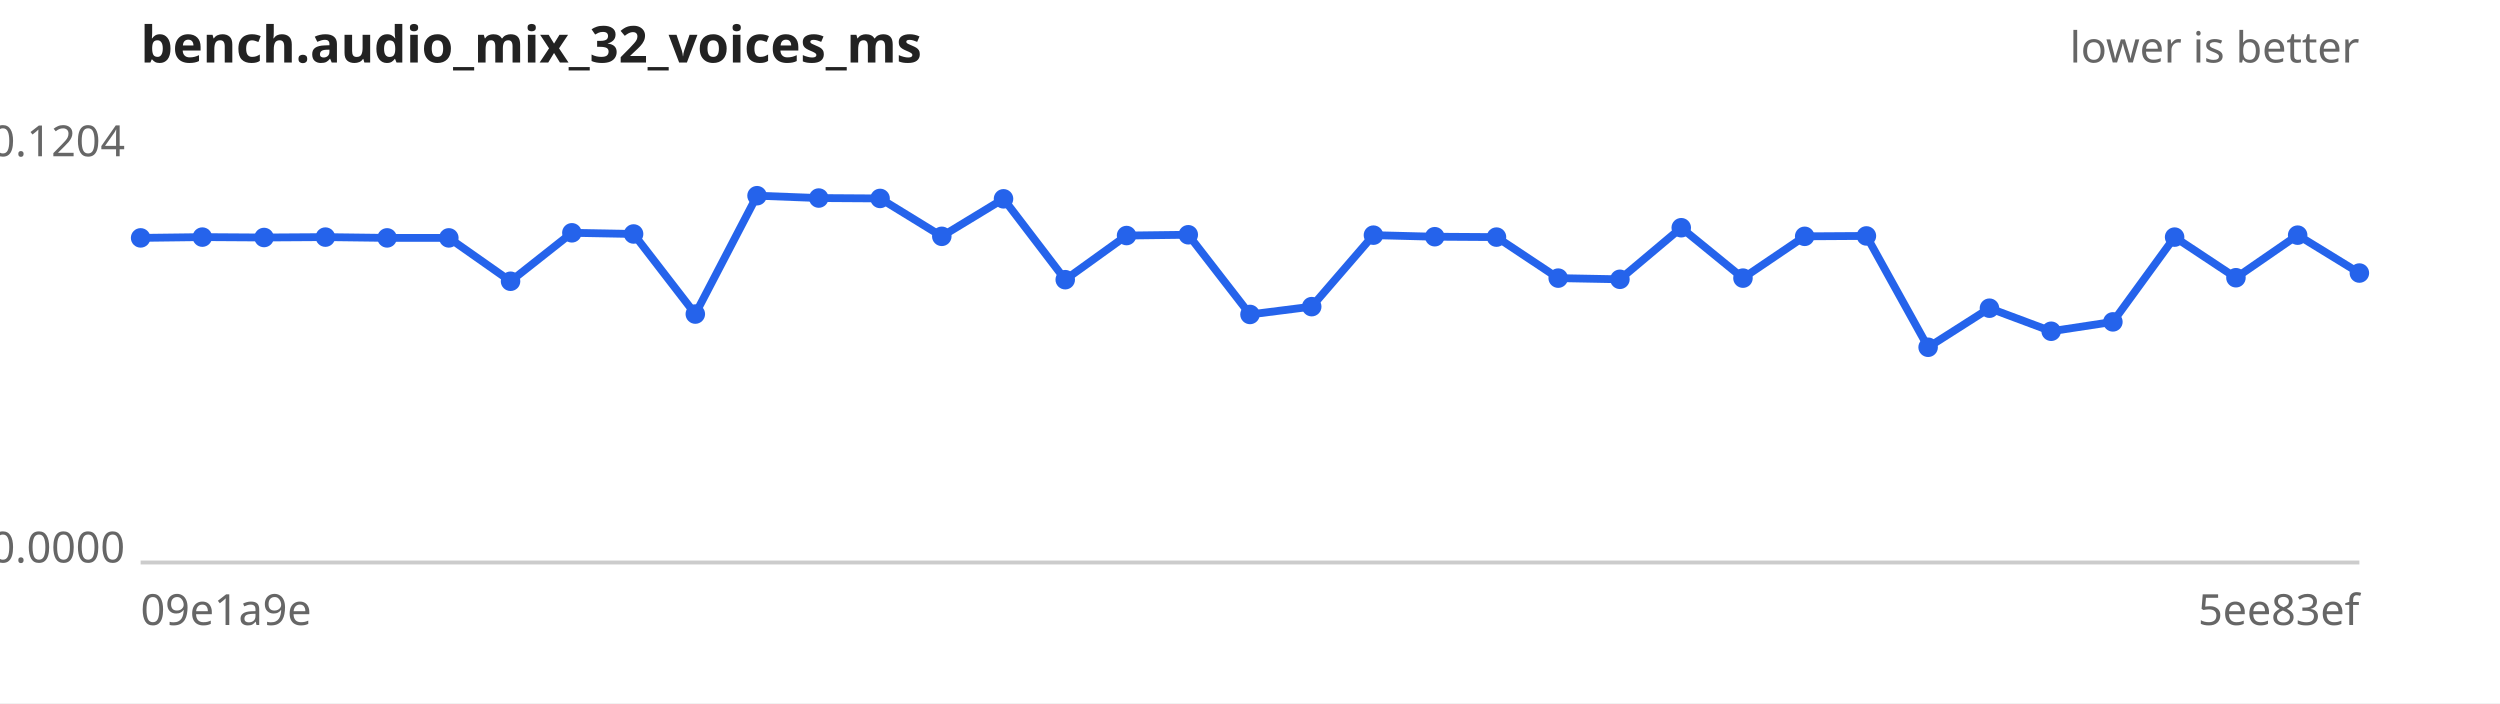
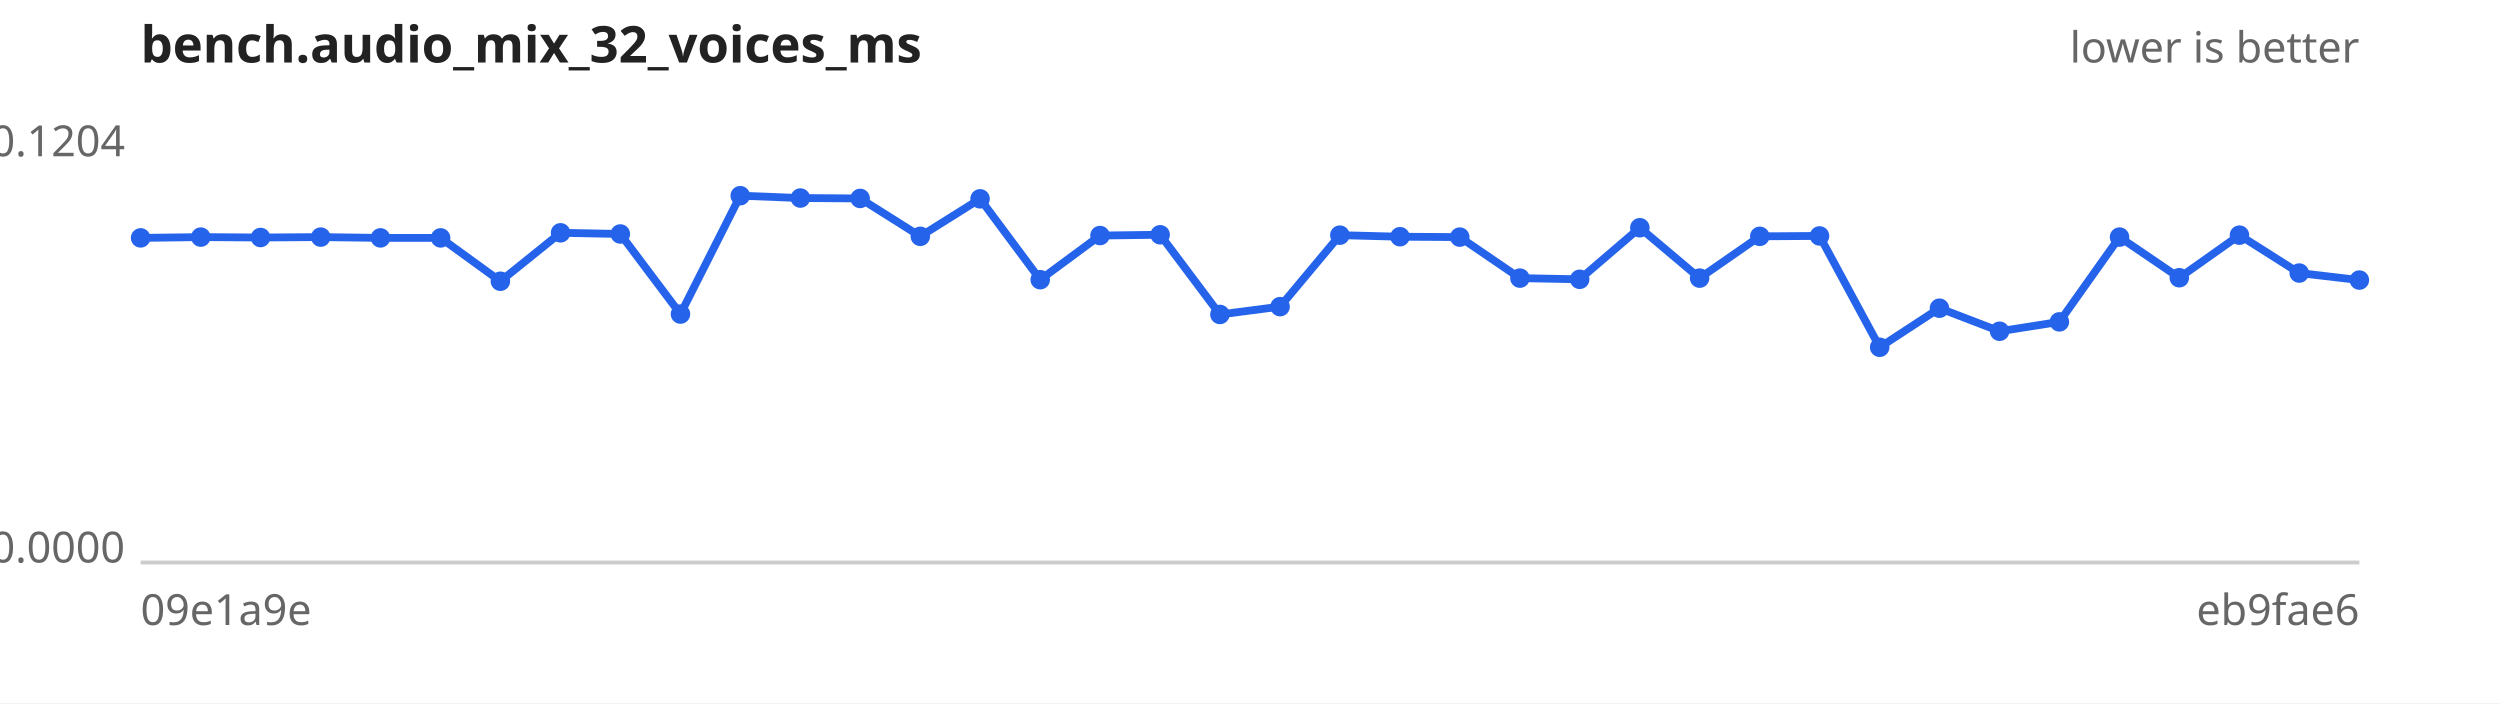
<svg xmlns="http://www.w3.org/2000/svg" width="640" height="180" viewBox="0 0 640 180" font-family="sans-serif" font-size="11">
  <rect width="640" height="180" fill="#ffffff" />
  <text x="36" y="16" font-size="13" font-weight="bold" fill="#222">bench.audio_mix_32_voices_ms</text>
  <text x="604" y="16" text-anchor="end" fill="#666">lower is better</text>
  <line x1="36" y1="144" x2="604" y2="144" stroke="#ccc" />
  <text x="32" y="40.0" text-anchor="end" fill="#666">0.1204</text>
  <text x="32" y="144.0" text-anchor="end" fill="#666">0.0000</text>
  <text x="36" y="160" fill="#666">09e1a9e</text>
-   <text x="604" y="160" text-anchor="end" fill="#666">5ee83ef</text>
-   <path d="M36.0,60.9 L51.8,60.7 L67.6,60.8 L83.3,60.7 L99.1,60.9 L114.9,60.9 L130.7,72.0 L146.4,59.6 L162.2,59.9 L178.0,80.4 L193.8,50.1 L209.6,50.7 L225.3,50.8 L241.1,60.5 L256.9,50.9 L272.7,71.6 L288.4,60.3 L304.2,60.1 L320.0,80.5 L335.8,78.5 L351.6,60.2 L367.3,60.6 L383.1,60.7 L398.9,71.2 L414.7,71.5 L430.4,58.3 L446.2,71.2 L462.0,60.5 L477.8,60.4 L493.6,88.9 L509.3,78.9 L525.1,84.8 L540.9,82.4 L556.7,60.7 L572.4,71.1 L588.2,60.2 L604.0,69.9" fill="none" stroke="#2563eb" stroke-width="2" />
+   <text x="604" y="160" text-anchor="end" fill="#666">eb9fae6</text>
+   <path d="M36.0,60.9 L51.4,60.7 L66.7,60.8 L82.1,60.7 L97.4,60.9 L112.8,60.9 L128.1,72.0 L143.5,59.6 L158.8,59.9 L174.2,80.4 L189.5,50.1 L204.9,50.7 L220.2,50.8 L235.6,60.5 L250.9,50.9 L266.3,71.6 L281.6,60.3 L297.0,60.1 L312.3,80.5 L327.7,78.5 L343.0,60.2 L358.4,60.6 L373.7,60.7 L389.1,71.2 L404.4,71.5 L419.8,58.3 L435.1,71.2 L450.5,60.5 L465.8,60.4 L481.2,88.9 L496.5,78.9 L511.9,84.8 L527.2,82.4 L542.6,60.7 L557.9,71.1 L573.3,60.2 L588.6,69.9 L604.0,71.7" fill="none" stroke="#2563eb" stroke-width="2" />
  <g fill="#2563eb">
    <circle cx="36.0" cy="60.9" r="2.5" />
-     <circle cx="51.8" cy="60.7" r="2.5" />
-     <circle cx="67.6" cy="60.8" r="2.5" />
-     <circle cx="83.3" cy="60.7" r="2.5" />
-     <circle cx="99.1" cy="60.9" r="2.5" />
-     <circle cx="114.9" cy="60.9" r="2.5" />
-     <circle cx="130.7" cy="72.0" r="2.5" />
-     <circle cx="146.4" cy="59.6" r="2.5" />
-     <circle cx="162.2" cy="59.9" r="2.5" />
-     <circle cx="178.0" cy="80.4" r="2.5" />
-     <circle cx="193.8" cy="50.1" r="2.5" />
-     <circle cx="209.6" cy="50.7" r="2.5" />
-     <circle cx="225.3" cy="50.8" r="2.5" />
-     <circle cx="241.1" cy="60.5" r="2.5" />
-     <circle cx="256.9" cy="50.9" r="2.5" />
-     <circle cx="272.7" cy="71.6" r="2.5" />
-     <circle cx="288.4" cy="60.3" r="2.5" />
-     <circle cx="304.2" cy="60.1" r="2.5" />
-     <circle cx="320.0" cy="80.5" r="2.5" />
-     <circle cx="335.8" cy="78.5" r="2.5" />
-     <circle cx="351.6" cy="60.2" r="2.5" />
-     <circle cx="367.3" cy="60.6" r="2.5" />
-     <circle cx="383.1" cy="60.7" r="2.5" />
-     <circle cx="398.9" cy="71.2" r="2.5" />
-     <circle cx="414.7" cy="71.5" r="2.5" />
-     <circle cx="430.4" cy="58.3" r="2.5" />
-     <circle cx="446.2" cy="71.2" r="2.5" />
-     <circle cx="462.0" cy="60.5" r="2.5" />
-     <circle cx="477.8" cy="60.4" r="2.5" />
-     <circle cx="493.6" cy="88.9" r="2.5" />
-     <circle cx="509.3" cy="78.9" r="2.5" />
-     <circle cx="525.1" cy="84.8" r="2.5" />
-     <circle cx="540.9" cy="82.4" r="2.5" />
-     <circle cx="556.7" cy="60.7" r="2.5" />
-     <circle cx="572.4" cy="71.1" r="2.5" />
-     <circle cx="588.2" cy="60.2" r="2.5" />
-     <circle cx="604.0" cy="69.9" r="2.5" />
+     <circle cx="51.4" cy="60.7" r="2.5" />
+     <circle cx="66.7" cy="60.8" r="2.5" />
+     <circle cx="82.1" cy="60.7" r="2.5" />
+     <circle cx="97.4" cy="60.9" r="2.5" />
+     <circle cx="112.8" cy="60.9" r="2.5" />
+     <circle cx="128.1" cy="72.0" r="2.5" />
+     <circle cx="143.5" cy="59.6" r="2.5" />
+     <circle cx="158.8" cy="59.9" r="2.5" />
+     <circle cx="174.2" cy="80.4" r="2.5" />
+     <circle cx="189.5" cy="50.1" r="2.5" />
+     <circle cx="204.9" cy="50.7" r="2.5" />
+     <circle cx="220.2" cy="50.8" r="2.5" />
+     <circle cx="235.6" cy="60.5" r="2.5" />
+     <circle cx="250.9" cy="50.9" r="2.5" />
+     <circle cx="266.3" cy="71.6" r="2.5" />
+     <circle cx="281.6" cy="60.3" r="2.5" />
+     <circle cx="297.0" cy="60.1" r="2.5" />
+     <circle cx="312.3" cy="80.5" r="2.5" />
+     <circle cx="327.7" cy="78.5" r="2.5" />
+     <circle cx="343.0" cy="60.2" r="2.5" />
+     <circle cx="358.4" cy="60.6" r="2.5" />
+     <circle cx="373.7" cy="60.7" r="2.5" />
+     <circle cx="389.1" cy="71.2" r="2.5" />
+     <circle cx="404.4" cy="71.5" r="2.5" />
+     <circle cx="419.8" cy="58.3" r="2.5" />
+     <circle cx="435.1" cy="71.2" r="2.5" />
+     <circle cx="450.5" cy="60.5" r="2.5" />
+     <circle cx="465.8" cy="60.4" r="2.5" />
+     <circle cx="481.2" cy="88.9" r="2.5" />
+     <circle cx="496.5" cy="78.9" r="2.5" />
+     <circle cx="511.9" cy="84.8" r="2.5" />
+     <circle cx="527.2" cy="82.4" r="2.5" />
+     <circle cx="542.6" cy="60.7" r="2.5" />
+     <circle cx="557.9" cy="71.1" r="2.5" />
+     <circle cx="573.3" cy="60.2" r="2.5" />
+     <circle cx="588.6" cy="69.9" r="2.5" />
+     <circle cx="604.0" cy="71.7" r="2.5" />
  </g>
</svg>
